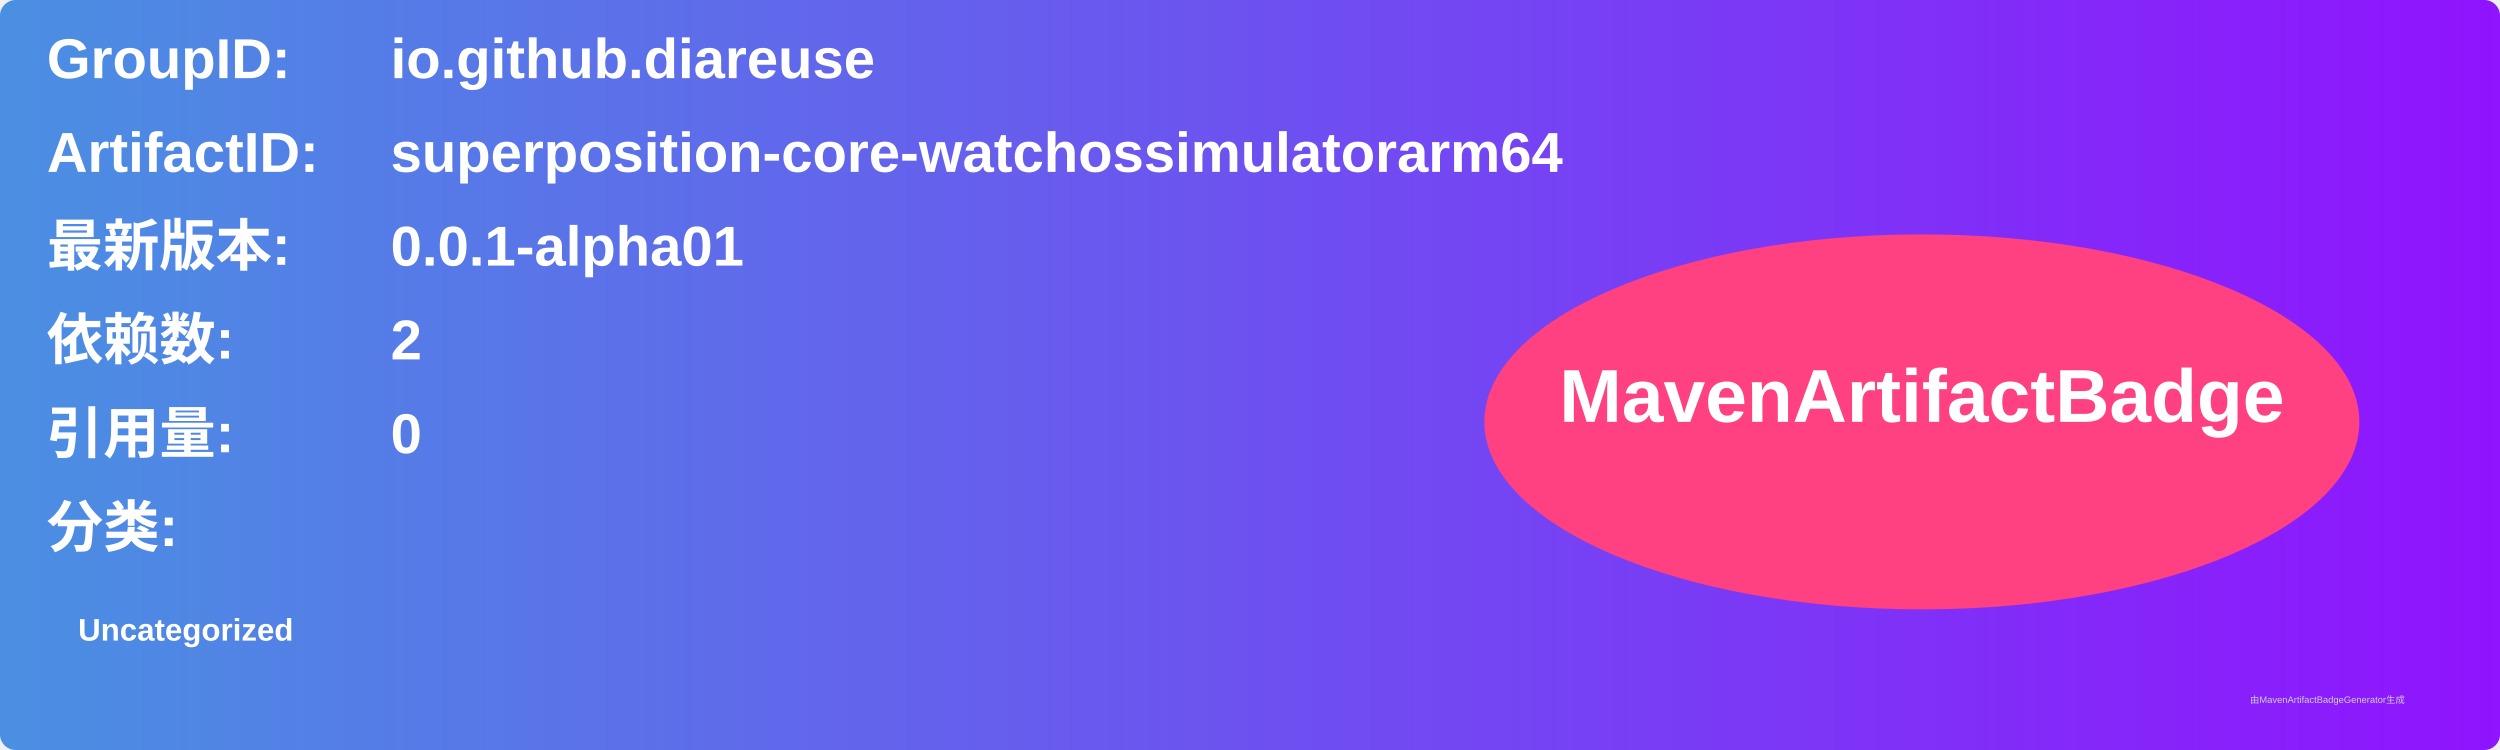
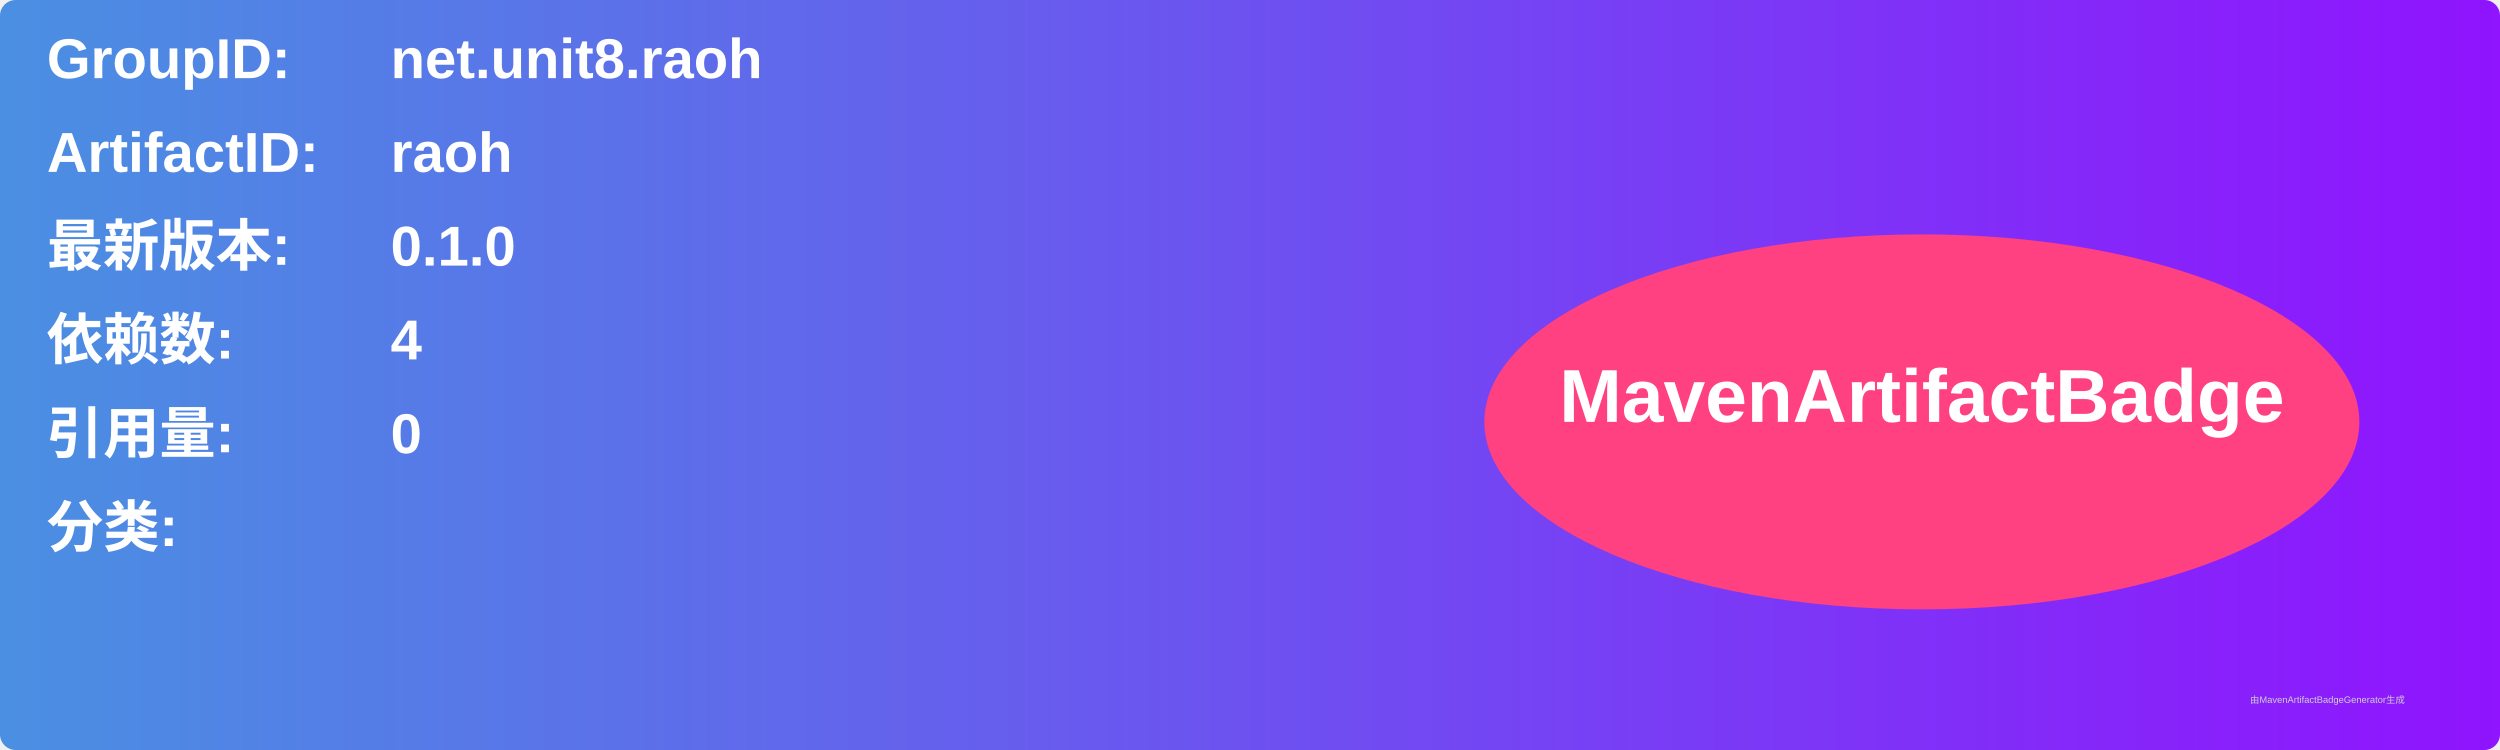
<svg xmlns="http://www.w3.org/2000/svg" width="800" height="240" viewBox="0 0 800 240">
  <linearGradient id="grad" x1="0%" y1="0%" x2="100%" y2="0%">
    <stop offset="0%" stop-color="#4a90e2" />
    <stop offset="100%" stop-color="#9013fe" />
  </linearGradient>
  <rect width="100%" height="100%" rx="5" ry="5" fill="url(#grad)" />
  <g transform="translate(15, 15)">
    <text x="0" y="10" font-family="Arial" font-size="18" fill="white" font-weight="bold" width="260">GroupID:</text>
-     <text x="110" y="10" font-family="Arial" font-size="18" fill="white" font-weight="bold" width="460">io.github.diareuse</text>
+     <text x="110" y="10" font-family="Arial" font-size="18" fill="white" font-weight="bold" width="460">net.unit8.raoh</text>
    <text x="0" y="40" font-family="Arial" font-size="18" fill="white" font-weight="bold" width="260">ArtifactID:</text>
-     <text x="110" y="40" font-family="Arial" font-size="18" fill="white" font-weight="bold" width="460">superposition-core-watchossimulatorarm64</text>
+     <text x="110" y="40" font-family="Arial" font-size="18" fill="white" font-weight="bold" width="460">raoh</text>
    <text x="0" y="70" font-family="Arial" font-size="18" fill="white" font-weight="bold">最新版本:</text>
    <text x="110" y="70" font-family="Arial" font-size="18" fill="white" font-weight="bold">
-       <tspan font-weight="bold">0.0.1-alpha01</tspan>
+       <tspan font-weight="bold">0.1.0</tspan>
    </text>
    <text x="0" y="100" font-family="Arial" font-size="18" fill="white" font-weight="bold">依赖数: </text>
    <text x="110" y="100" font-family="Arial" font-size="18" fill="white">
-       <tspan font-weight="bold">2</tspan>
+       <tspan font-weight="bold">4</tspan>
    </text>
    <text x="0" y="130" font-family="Arial" font-size="18" fill="white" font-weight="bold">引用量: </text>
    <text x="110" y="130" font-family="Arial" font-size="18" fill="white">
      <tspan font-weight="bold">0</tspan>
    </text>
    <text x="0" y="160" font-family="Arial" font-size="18" fill="white" font-weight="bold">分类:</text>
    <text x="10" y="190" font-family="Arial" font-size="10" fill="white">
-       <tspan font-weight="bold">Uncategorized</tspan>
+       <tspan font-weight="bold" />
    </text>
    <ellipse cx="600" cy="120" rx="140" ry="60" fill="#ff4081" />
    <text x="600" y="120" text-anchor="middle" font-family="Arial" font-size="24" fill="white" font-weight="bold">MavenArtifactBadge</text>
  </g>
  <text x="720" y="225" font-family="Arial" font-size="3" fill="#d0d0d0">由MavenArtifactBadgeGenerator生成</text>
</svg>
